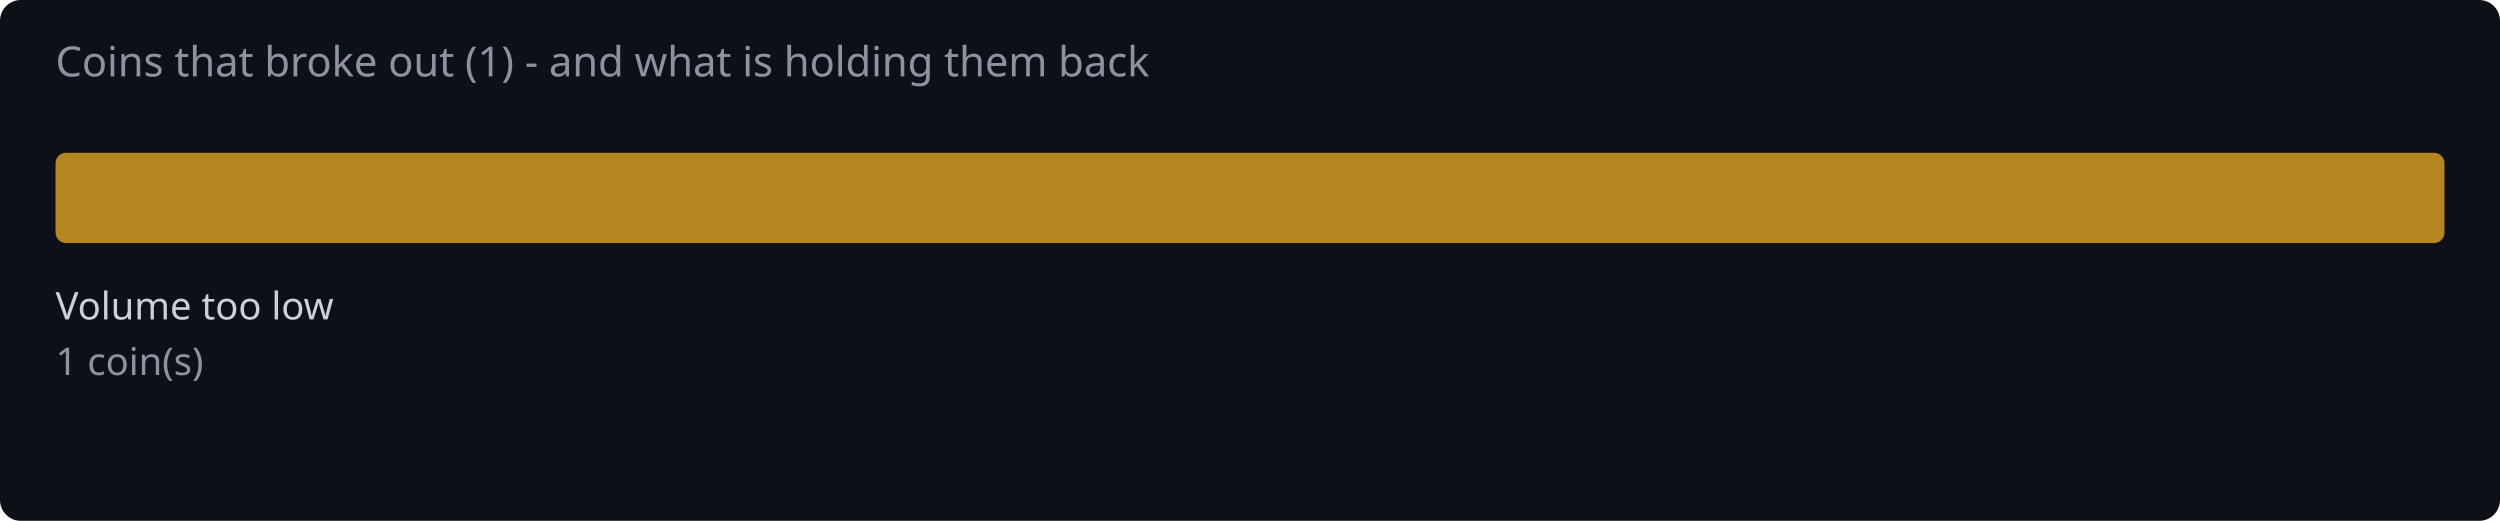
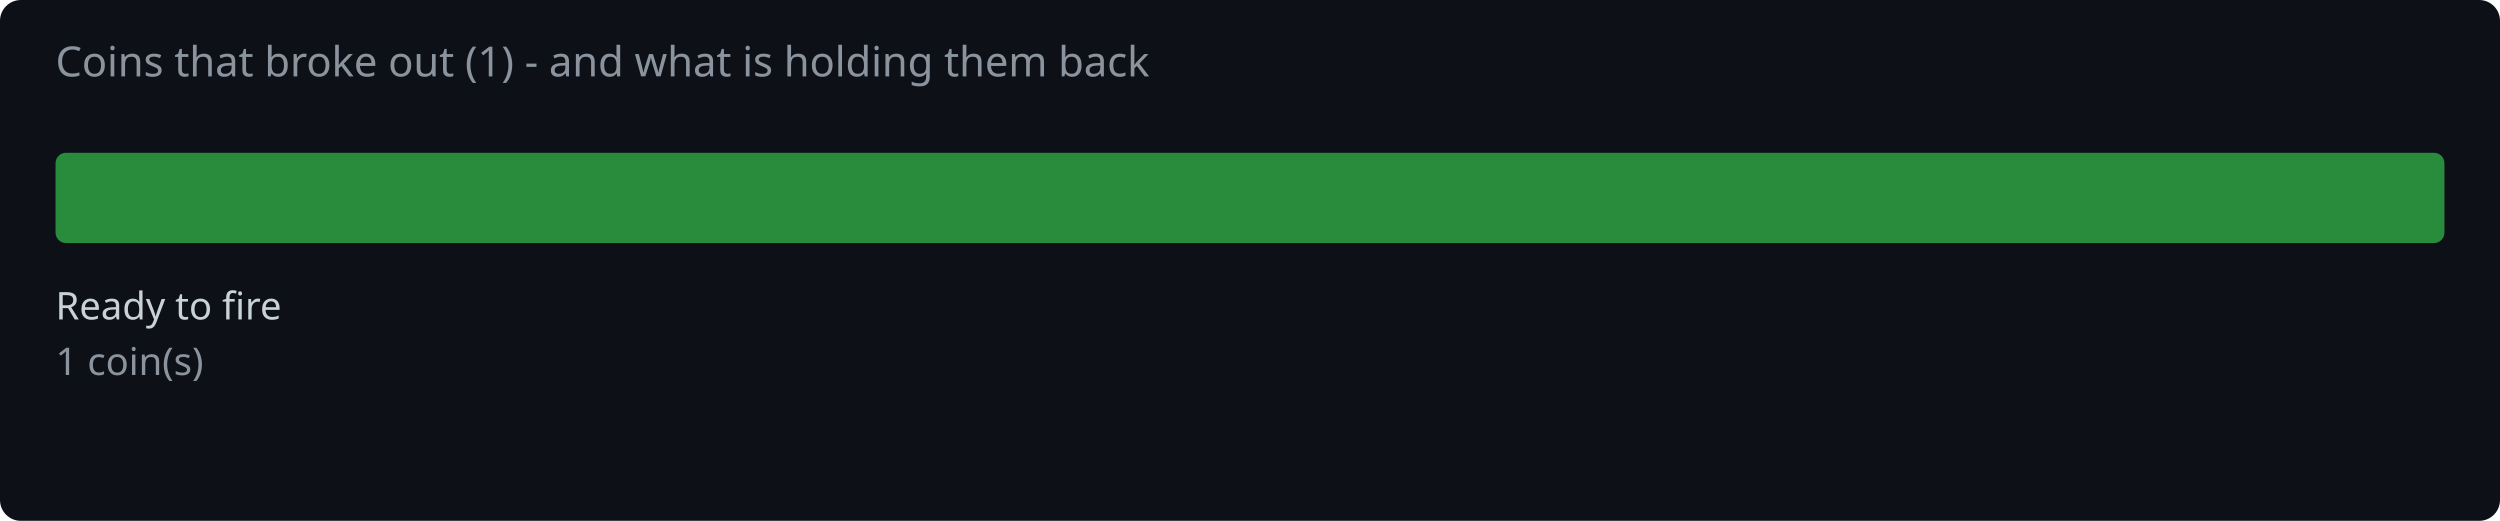
<svg xmlns="http://www.w3.org/2000/svg" width="720" height="150" viewBox="0 0 720 150">
  <rect width="720" height="150" fill="#0d1117" rx="6" />
  <text x="16" y="22" fill="#8b949e" font-family="system-ui,sans-serif" font-size="12">Coins that broke out (1) - and what is holding them back</text>
-   <rect x="16.0" y="44" width="688.0" height="26" rx="3" fill="#d29922" opacity="0.85" />
-   <text x="16.0" y="92" fill="#c9d1d9" font-family="system-ui,sans-serif" font-size="11">Volume too low</text>
+   <rect x="16.0" y="44" width="688.0" height="26" rx="3" fill="#2ea043" opacity="0.85" />
+   <text x="16.0" y="92" fill="#c9d1d9" font-family="system-ui,sans-serif" font-size="11">Ready to fire</text>
  <text x="16.0" y="108" fill="#8b949e" font-family="system-ui,sans-serif" font-size="11">1 coin(s)</text>
</svg>
